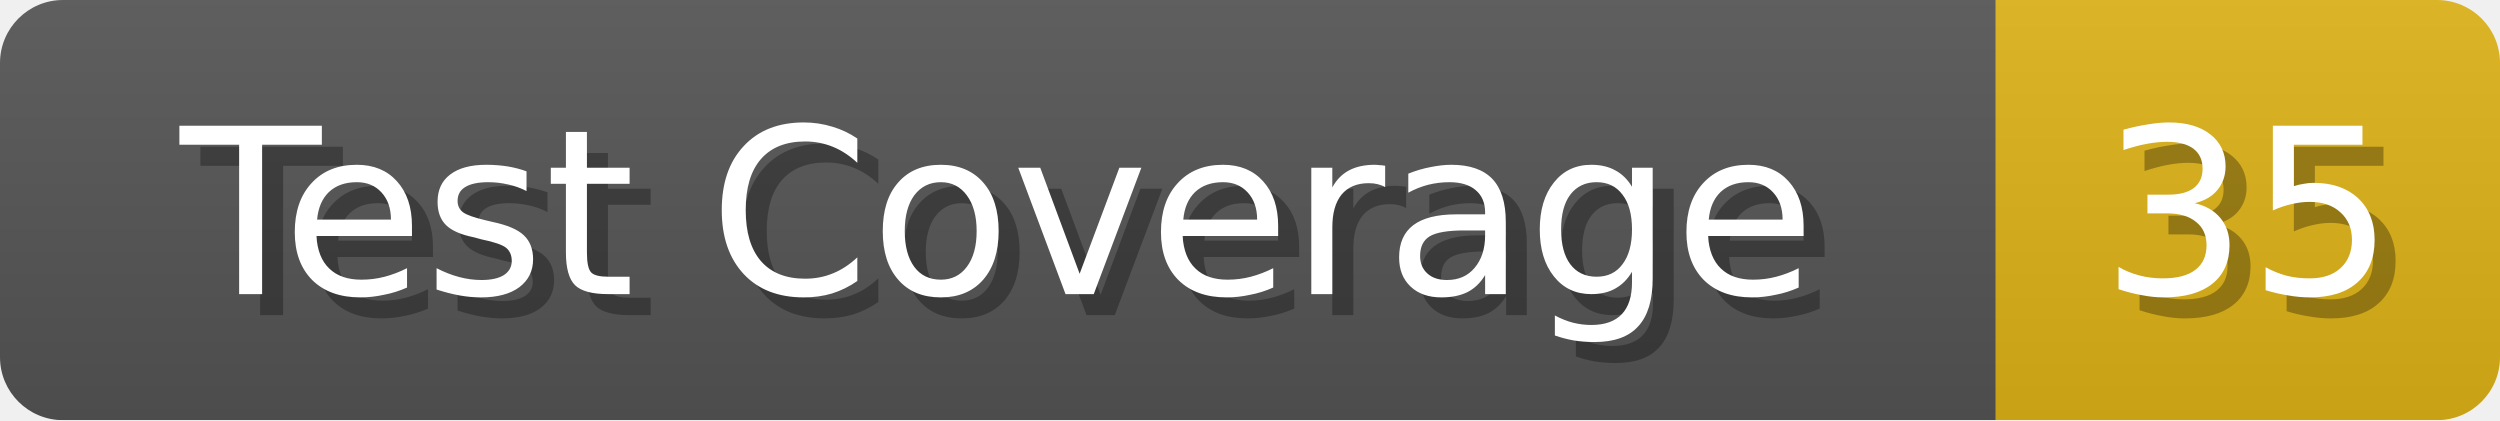
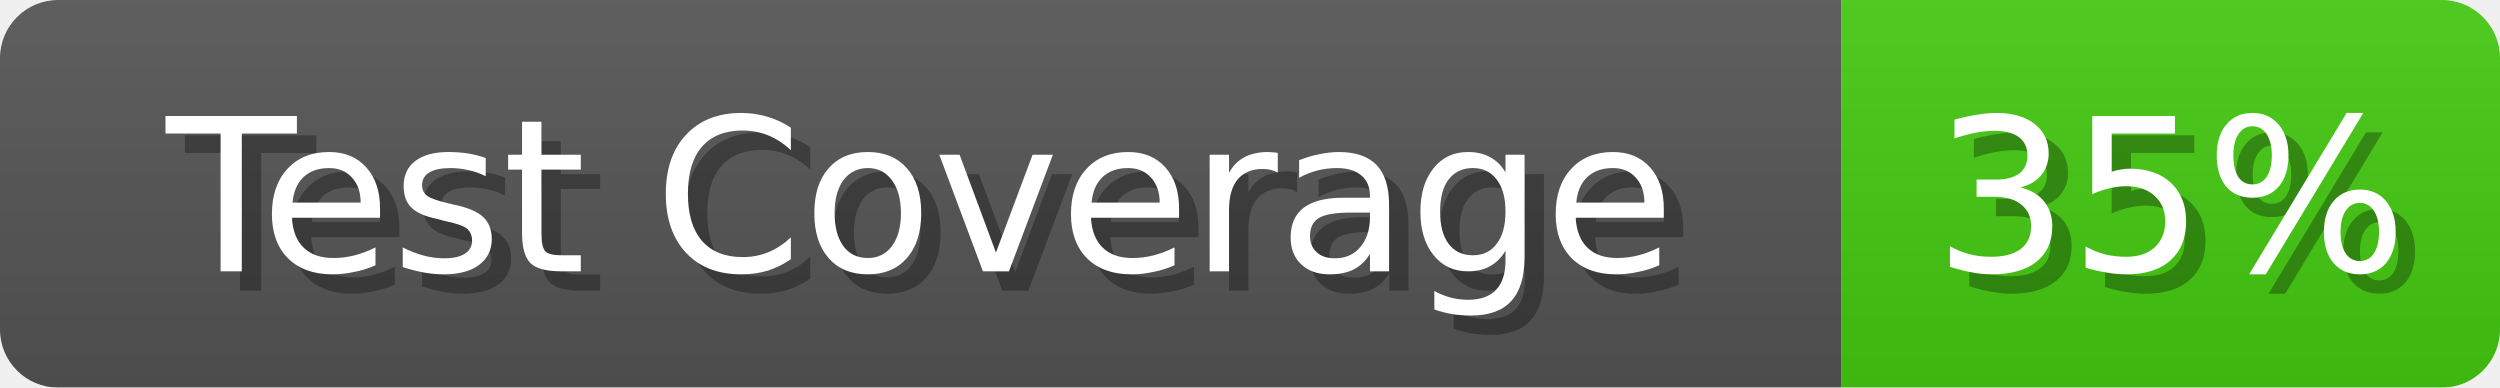
- <svg xmlns="http://www.w3.org/2000/svg" width="119" height="20">
+ <svg xmlns="http://www.w3.org/2000/svg" width="129" height="20">
  <linearGradient id="b" x2="0" y2="100%">
    <stop offset="0" stop-color="#bbb" stop-opacity=".1" />
    <stop offset="1" stop-opacity=".1" />
  </linearGradient>
  <mask id="anybadge_1">
-     <rect width="119" height="20" rx="3" fill="#fff" />
+     <rect width="129" height="20" rx="3" fill="#fff" />
  </mask>
  <g mask="url(#anybadge_1)">
    <path fill="#555" d="M0 0h95v20H0z" />
-     <path fill="#DFB317" d="M95 0h24v20H95z" />
-     <path fill="url(#b)" d="M0 0h119v20H0z" />
+     <path fill="#4c1" d="M95 0h34v20H95z" />
+     <path fill="url(#b)" d="M0 0h129v20H0z" />
  </g>
  <g fill="#fff" text-anchor="middle" font-family="DejaVu Sans,Verdana,Geneva,sans-serif" font-size="11">
    <text x="48.5" y="15" fill="#010101" fill-opacity=".3">Test Coverage</text>
    <text x="47.5" y="14">Test Coverage</text>
  </g>
  <g fill="#fff" text-anchor="middle" font-family="DejaVu Sans,Verdana,Geneva,sans-serif" font-size="11">
-     <text x="108.0" y="15" fill="#010101" fill-opacity=".3">35</text>
-     <text x="107.0" y="14">35</text>
+     <text x="113.0" y="15" fill="#010101" fill-opacity=".3">35%</text>
+     <text x="112.0" y="14">35%</text>
  </g>
</svg>
